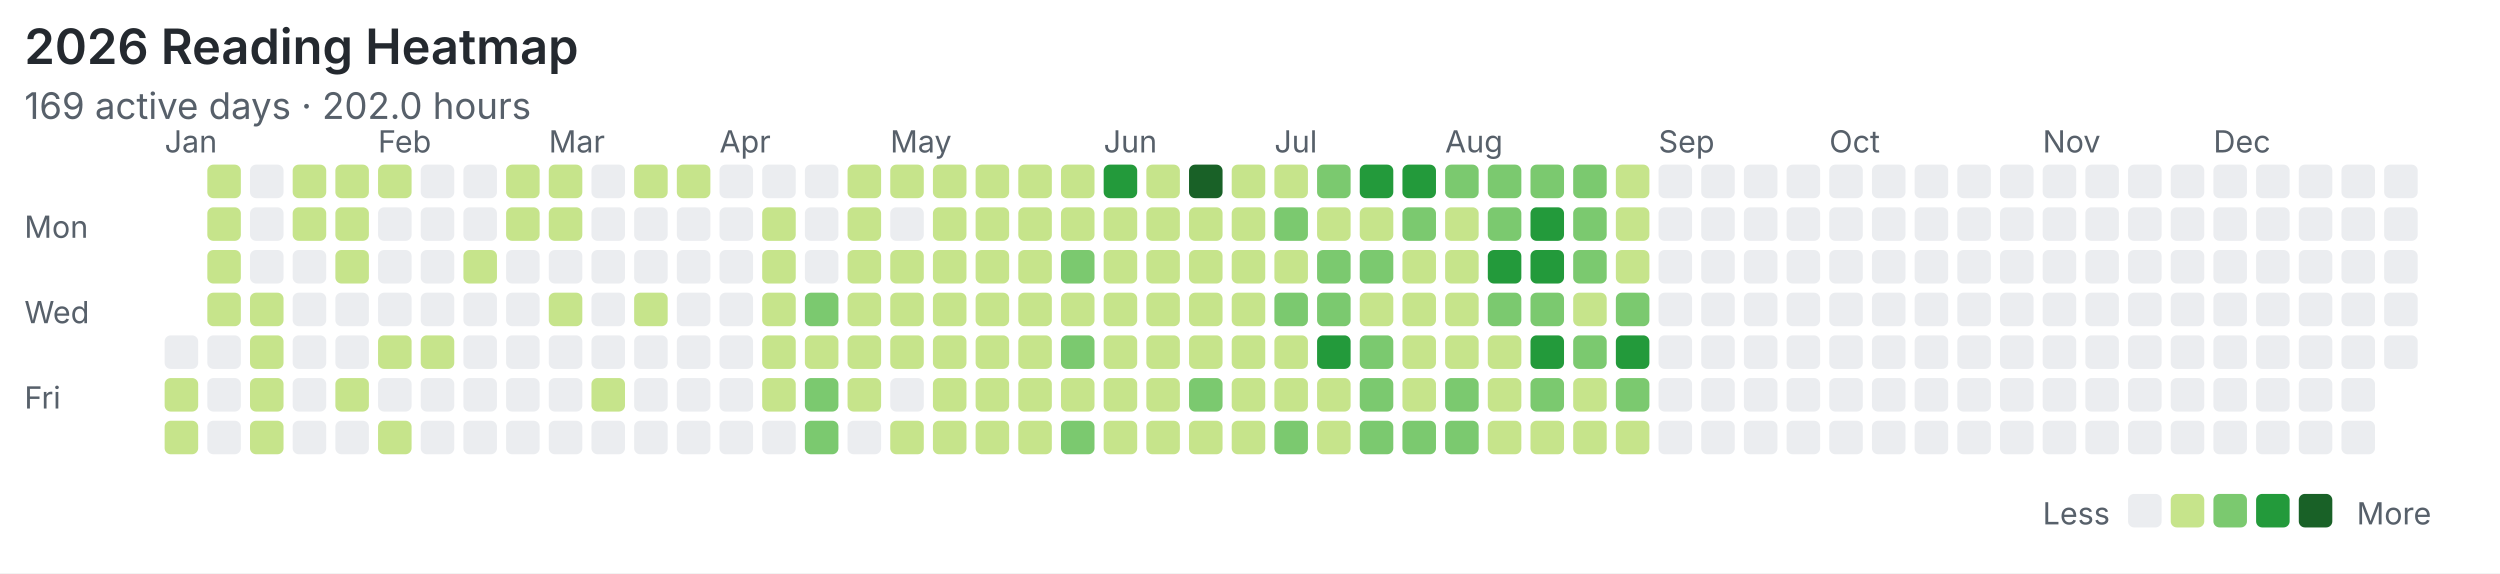
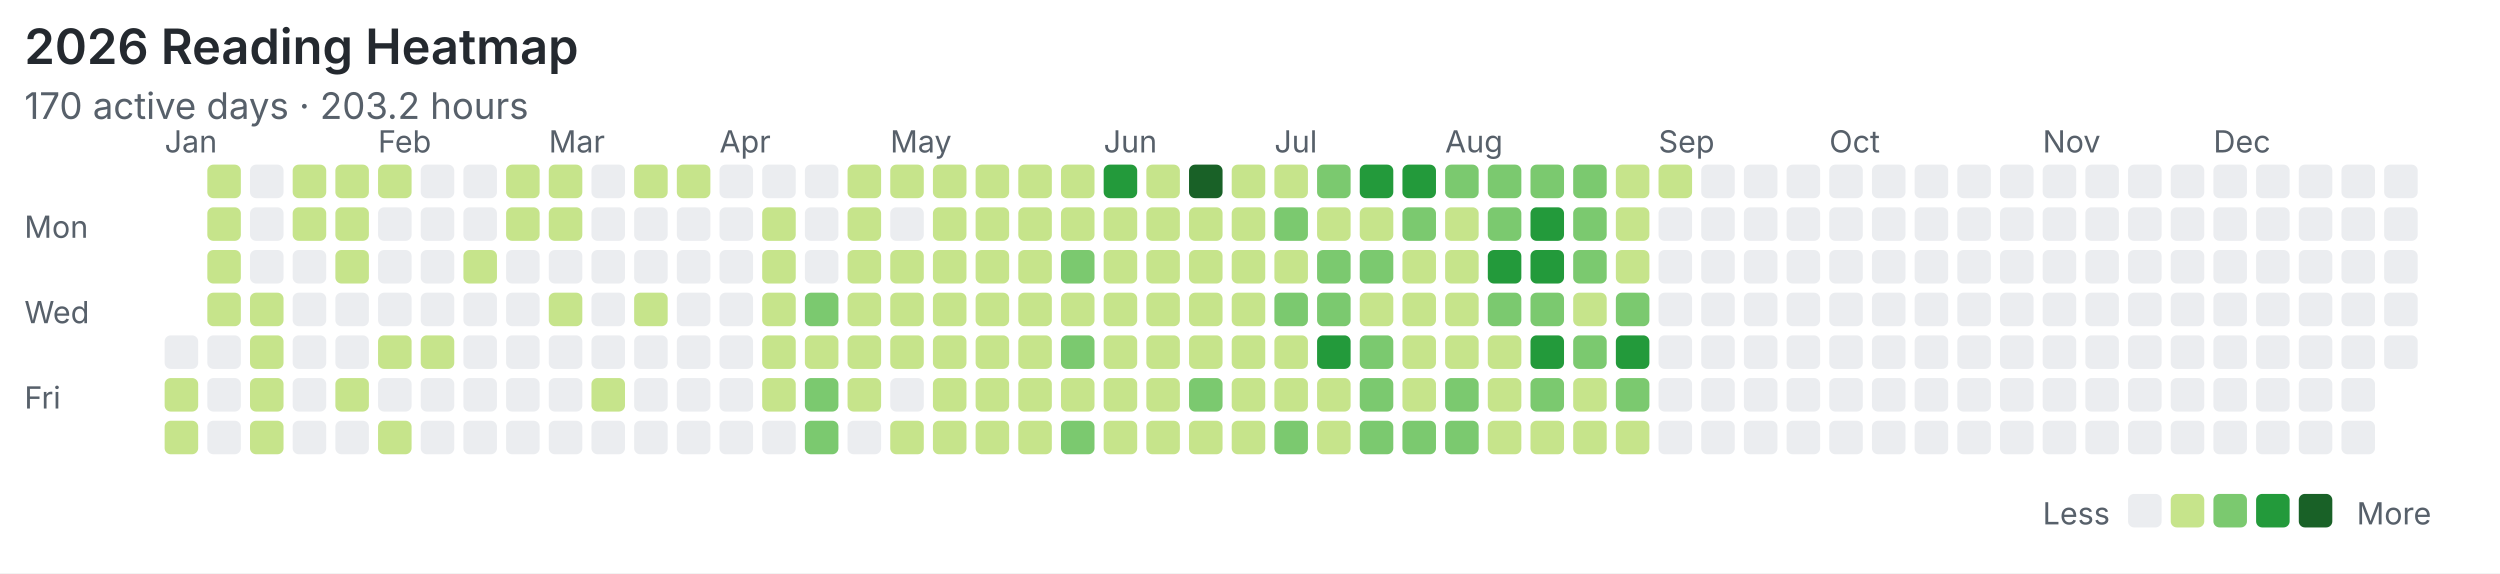
<svg xmlns="http://www.w3.org/2000/svg" width="820" height="188" viewBox="0 0 820 188">
  <rect width="100%" height="100%" fill="#ffffff" />
  <style>text{font-family:system-ui,-apple-system,"Segoe UI",sans-serif;fill:#57606a}.title{font-size:16px;font-weight:600;fill:#24292f}.meta{font-size:12px}.label{font-size:10px}</style>
  <text class="title" x="8" y="21">2026 Reading Heatmap</text>
-   <text class="meta" x="8" y="39">169 active days · 202.0 hours</text>
+   <text class="meta" x="8" y="39">170 active days · 203.2 hours</text>
  <text class="label" x="8" y="78">Mon</text>
  <text class="label" x="8" y="106">Wed</text>
  <text class="label" x="8" y="134">Fri</text>
  <text class="label" x="54" y="50">Jan</text>
  <text class="label" x="124" y="50">Feb</text>
  <text class="label" x="180" y="50">Mar</text>
  <text class="label" x="236" y="50">Apr</text>
  <text class="label" x="292" y="50">May</text>
  <text class="label" x="362" y="50">Jun</text>
  <text class="label" x="418" y="50">Jul</text>
  <text class="label" x="474" y="50">Aug</text>
  <text class="label" x="544" y="50">Sep</text>
  <text class="label" x="600" y="50">Oct</text>
  <text class="label" x="670" y="50">Nov</text>
  <text class="label" x="726" y="50">Dec</text>
  <rect x="54" y="110" width="11" height="11" rx="2" fill="#ebedf0" />
  <rect x="54" y="124" width="11" height="11" rx="2" fill="#c6e48b" />
  <rect x="54" y="138" width="11" height="11" rx="2" fill="#c6e48b" />
  <rect x="68" y="54" width="11" height="11" rx="2" fill="#c6e48b" />
  <rect x="68" y="68" width="11" height="11" rx="2" fill="#c6e48b" />
  <rect x="68" y="82" width="11" height="11" rx="2" fill="#c6e48b" />
  <rect x="68" y="96" width="11" height="11" rx="2" fill="#c6e48b" />
  <rect x="68" y="110" width="11" height="11" rx="2" fill="#ebedf0" />
  <rect x="68" y="124" width="11" height="11" rx="2" fill="#ebedf0" />
  <rect x="68" y="138" width="11" height="11" rx="2" fill="#ebedf0" />
  <rect x="82" y="54" width="11" height="11" rx="2" fill="#ebedf0" />
  <rect x="82" y="68" width="11" height="11" rx="2" fill="#ebedf0" />
  <rect x="82" y="82" width="11" height="11" rx="2" fill="#ebedf0" />
  <rect x="82" y="96" width="11" height="11" rx="2" fill="#c6e48b" />
  <rect x="82" y="110" width="11" height="11" rx="2" fill="#c6e48b" />
  <rect x="82" y="124" width="11" height="11" rx="2" fill="#c6e48b" />
  <rect x="82" y="138" width="11" height="11" rx="2" fill="#c6e48b" />
  <rect x="96" y="54" width="11" height="11" rx="2" fill="#c6e48b" />
  <rect x="96" y="68" width="11" height="11" rx="2" fill="#c6e48b" />
  <rect x="96" y="82" width="11" height="11" rx="2" fill="#ebedf0" />
  <rect x="96" y="96" width="11" height="11" rx="2" fill="#ebedf0" />
  <rect x="96" y="110" width="11" height="11" rx="2" fill="#ebedf0" />
  <rect x="96" y="124" width="11" height="11" rx="2" fill="#ebedf0" />
  <rect x="96" y="138" width="11" height="11" rx="2" fill="#ebedf0" />
  <rect x="110" y="54" width="11" height="11" rx="2" fill="#c6e48b" />
  <rect x="110" y="68" width="11" height="11" rx="2" fill="#c6e48b" />
  <rect x="110" y="82" width="11" height="11" rx="2" fill="#c6e48b" />
  <rect x="110" y="96" width="11" height="11" rx="2" fill="#ebedf0" />
  <rect x="110" y="110" width="11" height="11" rx="2" fill="#ebedf0" />
  <rect x="110" y="124" width="11" height="11" rx="2" fill="#c6e48b" />
  <rect x="110" y="138" width="11" height="11" rx="2" fill="#ebedf0" />
  <rect x="124" y="54" width="11" height="11" rx="2" fill="#c6e48b" />
  <rect x="124" y="68" width="11" height="11" rx="2" fill="#ebedf0" />
  <rect x="124" y="82" width="11" height="11" rx="2" fill="#ebedf0" />
  <rect x="124" y="96" width="11" height="11" rx="2" fill="#ebedf0" />
  <rect x="124" y="110" width="11" height="11" rx="2" fill="#c6e48b" />
  <rect x="124" y="124" width="11" height="11" rx="2" fill="#ebedf0" />
  <rect x="124" y="138" width="11" height="11" rx="2" fill="#c6e48b" />
  <rect x="138" y="54" width="11" height="11" rx="2" fill="#ebedf0" />
  <rect x="138" y="68" width="11" height="11" rx="2" fill="#ebedf0" />
  <rect x="138" y="82" width="11" height="11" rx="2" fill="#ebedf0" />
  <rect x="138" y="96" width="11" height="11" rx="2" fill="#ebedf0" />
  <rect x="138" y="110" width="11" height="11" rx="2" fill="#c6e48b" />
  <rect x="138" y="124" width="11" height="11" rx="2" fill="#ebedf0" />
  <rect x="138" y="138" width="11" height="11" rx="2" fill="#ebedf0" />
  <rect x="152" y="54" width="11" height="11" rx="2" fill="#ebedf0" />
  <rect x="152" y="68" width="11" height="11" rx="2" fill="#ebedf0" />
  <rect x="152" y="82" width="11" height="11" rx="2" fill="#c6e48b" />
  <rect x="152" y="96" width="11" height="11" rx="2" fill="#ebedf0" />
  <rect x="152" y="110" width="11" height="11" rx="2" fill="#ebedf0" />
  <rect x="152" y="124" width="11" height="11" rx="2" fill="#ebedf0" />
  <rect x="152" y="138" width="11" height="11" rx="2" fill="#ebedf0" />
  <rect x="166" y="54" width="11" height="11" rx="2" fill="#c6e48b" />
  <rect x="166" y="68" width="11" height="11" rx="2" fill="#c6e48b" />
  <rect x="166" y="82" width="11" height="11" rx="2" fill="#ebedf0" />
  <rect x="166" y="96" width="11" height="11" rx="2" fill="#ebedf0" />
  <rect x="166" y="110" width="11" height="11" rx="2" fill="#ebedf0" />
  <rect x="166" y="124" width="11" height="11" rx="2" fill="#ebedf0" />
  <rect x="166" y="138" width="11" height="11" rx="2" fill="#ebedf0" />
  <rect x="180" y="54" width="11" height="11" rx="2" fill="#c6e48b" />
  <rect x="180" y="68" width="11" height="11" rx="2" fill="#c6e48b" />
  <rect x="180" y="82" width="11" height="11" rx="2" fill="#ebedf0" />
  <rect x="180" y="96" width="11" height="11" rx="2" fill="#c6e48b" />
  <rect x="180" y="110" width="11" height="11" rx="2" fill="#ebedf0" />
  <rect x="180" y="124" width="11" height="11" rx="2" fill="#ebedf0" />
  <rect x="180" y="138" width="11" height="11" rx="2" fill="#ebedf0" />
  <rect x="194" y="54" width="11" height="11" rx="2" fill="#ebedf0" />
  <rect x="194" y="68" width="11" height="11" rx="2" fill="#ebedf0" />
  <rect x="194" y="82" width="11" height="11" rx="2" fill="#ebedf0" />
  <rect x="194" y="96" width="11" height="11" rx="2" fill="#ebedf0" />
  <rect x="194" y="110" width="11" height="11" rx="2" fill="#ebedf0" />
  <rect x="194" y="124" width="11" height="11" rx="2" fill="#c6e48b" />
  <rect x="194" y="138" width="11" height="11" rx="2" fill="#ebedf0" />
  <rect x="208" y="54" width="11" height="11" rx="2" fill="#c6e48b" />
  <rect x="208" y="68" width="11" height="11" rx="2" fill="#ebedf0" />
  <rect x="208" y="82" width="11" height="11" rx="2" fill="#ebedf0" />
  <rect x="208" y="96" width="11" height="11" rx="2" fill="#c6e48b" />
  <rect x="208" y="110" width="11" height="11" rx="2" fill="#ebedf0" />
  <rect x="208" y="124" width="11" height="11" rx="2" fill="#ebedf0" />
  <rect x="208" y="138" width="11" height="11" rx="2" fill="#ebedf0" />
  <rect x="222" y="54" width="11" height="11" rx="2" fill="#c6e48b" />
  <rect x="222" y="68" width="11" height="11" rx="2" fill="#ebedf0" />
  <rect x="222" y="82" width="11" height="11" rx="2" fill="#ebedf0" />
  <rect x="222" y="96" width="11" height="11" rx="2" fill="#ebedf0" />
  <rect x="222" y="110" width="11" height="11" rx="2" fill="#ebedf0" />
  <rect x="222" y="124" width="11" height="11" rx="2" fill="#ebedf0" />
  <rect x="222" y="138" width="11" height="11" rx="2" fill="#ebedf0" />
  <rect x="236" y="54" width="11" height="11" rx="2" fill="#ebedf0" />
  <rect x="236" y="68" width="11" height="11" rx="2" fill="#ebedf0" />
  <rect x="236" y="82" width="11" height="11" rx="2" fill="#ebedf0" />
  <rect x="236" y="96" width="11" height="11" rx="2" fill="#ebedf0" />
  <rect x="236" y="110" width="11" height="11" rx="2" fill="#ebedf0" />
  <rect x="236" y="124" width="11" height="11" rx="2" fill="#ebedf0" />
  <rect x="236" y="138" width="11" height="11" rx="2" fill="#ebedf0" />
  <rect x="250" y="54" width="11" height="11" rx="2" fill="#ebedf0" />
  <rect x="250" y="68" width="11" height="11" rx="2" fill="#c6e48b" />
  <rect x="250" y="82" width="11" height="11" rx="2" fill="#c6e48b" />
  <rect x="250" y="96" width="11" height="11" rx="2" fill="#c6e48b" />
  <rect x="250" y="110" width="11" height="11" rx="2" fill="#c6e48b" />
  <rect x="250" y="124" width="11" height="11" rx="2" fill="#c6e48b" />
  <rect x="250" y="138" width="11" height="11" rx="2" fill="#ebedf0" />
  <rect x="264" y="54" width="11" height="11" rx="2" fill="#ebedf0" />
  <rect x="264" y="68" width="11" height="11" rx="2" fill="#ebedf0" />
  <rect x="264" y="82" width="11" height="11" rx="2" fill="#ebedf0" />
  <rect x="264" y="96" width="11" height="11" rx="2" fill="#7bc96f" />
  <rect x="264" y="110" width="11" height="11" rx="2" fill="#c6e48b" />
  <rect x="264" y="124" width="11" height="11" rx="2" fill="#7bc96f" />
  <rect x="264" y="138" width="11" height="11" rx="2" fill="#7bc96f" />
  <rect x="278" y="54" width="11" height="11" rx="2" fill="#c6e48b" />
  <rect x="278" y="68" width="11" height="11" rx="2" fill="#c6e48b" />
  <rect x="278" y="82" width="11" height="11" rx="2" fill="#c6e48b" />
  <rect x="278" y="96" width="11" height="11" rx="2" fill="#c6e48b" />
  <rect x="278" y="110" width="11" height="11" rx="2" fill="#c6e48b" />
  <rect x="278" y="124" width="11" height="11" rx="2" fill="#c6e48b" />
  <rect x="278" y="138" width="11" height="11" rx="2" fill="#ebedf0" />
  <rect x="292" y="54" width="11" height="11" rx="2" fill="#c6e48b" />
  <rect x="292" y="68" width="11" height="11" rx="2" fill="#ebedf0" />
  <rect x="292" y="82" width="11" height="11" rx="2" fill="#c6e48b" />
  <rect x="292" y="96" width="11" height="11" rx="2" fill="#c6e48b" />
  <rect x="292" y="110" width="11" height="11" rx="2" fill="#c6e48b" />
  <rect x="292" y="124" width="11" height="11" rx="2" fill="#ebedf0" />
  <rect x="292" y="138" width="11" height="11" rx="2" fill="#c6e48b" />
  <rect x="306" y="54" width="11" height="11" rx="2" fill="#c6e48b" />
  <rect x="306" y="68" width="11" height="11" rx="2" fill="#c6e48b" />
  <rect x="306" y="82" width="11" height="11" rx="2" fill="#c6e48b" />
  <rect x="306" y="96" width="11" height="11" rx="2" fill="#c6e48b" />
  <rect x="306" y="110" width="11" height="11" rx="2" fill="#c6e48b" />
  <rect x="306" y="124" width="11" height="11" rx="2" fill="#c6e48b" />
  <rect x="306" y="138" width="11" height="11" rx="2" fill="#c6e48b" />
  <rect x="320" y="54" width="11" height="11" rx="2" fill="#c6e48b" />
  <rect x="320" y="68" width="11" height="11" rx="2" fill="#c6e48b" />
  <rect x="320" y="82" width="11" height="11" rx="2" fill="#c6e48b" />
  <rect x="320" y="96" width="11" height="11" rx="2" fill="#c6e48b" />
  <rect x="320" y="110" width="11" height="11" rx="2" fill="#c6e48b" />
  <rect x="320" y="124" width="11" height="11" rx="2" fill="#c6e48b" />
  <rect x="320" y="138" width="11" height="11" rx="2" fill="#c6e48b" />
  <rect x="334" y="54" width="11" height="11" rx="2" fill="#c6e48b" />
  <rect x="334" y="68" width="11" height="11" rx="2" fill="#c6e48b" />
  <rect x="334" y="82" width="11" height="11" rx="2" fill="#c6e48b" />
  <rect x="334" y="96" width="11" height="11" rx="2" fill="#c6e48b" />
  <rect x="334" y="110" width="11" height="11" rx="2" fill="#c6e48b" />
  <rect x="334" y="124" width="11" height="11" rx="2" fill="#c6e48b" />
  <rect x="334" y="138" width="11" height="11" rx="2" fill="#c6e48b" />
  <rect x="348" y="54" width="11" height="11" rx="2" fill="#c6e48b" />
  <rect x="348" y="68" width="11" height="11" rx="2" fill="#c6e48b" />
  <rect x="348" y="82" width="11" height="11" rx="2" fill="#7bc96f" />
  <rect x="348" y="96" width="11" height="11" rx="2" fill="#c6e48b" />
  <rect x="348" y="110" width="11" height="11" rx="2" fill="#7bc96f" />
  <rect x="348" y="124" width="11" height="11" rx="2" fill="#c6e48b" />
  <rect x="348" y="138" width="11" height="11" rx="2" fill="#7bc96f" />
  <rect x="362" y="54" width="11" height="11" rx="2" fill="#239a3b" />
  <rect x="362" y="68" width="11" height="11" rx="2" fill="#c6e48b" />
  <rect x="362" y="82" width="11" height="11" rx="2" fill="#c6e48b" />
  <rect x="362" y="96" width="11" height="11" rx="2" fill="#c6e48b" />
  <rect x="362" y="110" width="11" height="11" rx="2" fill="#c6e48b" />
  <rect x="362" y="124" width="11" height="11" rx="2" fill="#c6e48b" />
  <rect x="362" y="138" width="11" height="11" rx="2" fill="#c6e48b" />
  <rect x="376" y="54" width="11" height="11" rx="2" fill="#c6e48b" />
  <rect x="376" y="68" width="11" height="11" rx="2" fill="#c6e48b" />
  <rect x="376" y="82" width="11" height="11" rx="2" fill="#c6e48b" />
  <rect x="376" y="96" width="11" height="11" rx="2" fill="#c6e48b" />
  <rect x="376" y="110" width="11" height="11" rx="2" fill="#c6e48b" />
  <rect x="376" y="124" width="11" height="11" rx="2" fill="#c6e48b" />
  <rect x="376" y="138" width="11" height="11" rx="2" fill="#c6e48b" />
  <rect x="390" y="54" width="11" height="11" rx="2" fill="#196127" />
  <rect x="390" y="68" width="11" height="11" rx="2" fill="#c6e48b" />
  <rect x="390" y="82" width="11" height="11" rx="2" fill="#c6e48b" />
  <rect x="390" y="96" width="11" height="11" rx="2" fill="#c6e48b" />
  <rect x="390" y="110" width="11" height="11" rx="2" fill="#c6e48b" />
  <rect x="390" y="124" width="11" height="11" rx="2" fill="#7bc96f" />
  <rect x="390" y="138" width="11" height="11" rx="2" fill="#c6e48b" />
  <rect x="404" y="54" width="11" height="11" rx="2" fill="#c6e48b" />
  <rect x="404" y="68" width="11" height="11" rx="2" fill="#c6e48b" />
  <rect x="404" y="82" width="11" height="11" rx="2" fill="#c6e48b" />
  <rect x="404" y="96" width="11" height="11" rx="2" fill="#c6e48b" />
  <rect x="404" y="110" width="11" height="11" rx="2" fill="#c6e48b" />
  <rect x="404" y="124" width="11" height="11" rx="2" fill="#c6e48b" />
  <rect x="404" y="138" width="11" height="11" rx="2" fill="#c6e48b" />
  <rect x="418" y="54" width="11" height="11" rx="2" fill="#c6e48b" />
  <rect x="418" y="68" width="11" height="11" rx="2" fill="#7bc96f" />
  <rect x="418" y="82" width="11" height="11" rx="2" fill="#c6e48b" />
  <rect x="418" y="96" width="11" height="11" rx="2" fill="#7bc96f" />
  <rect x="418" y="110" width="11" height="11" rx="2" fill="#c6e48b" />
  <rect x="418" y="124" width="11" height="11" rx="2" fill="#c6e48b" />
  <rect x="418" y="138" width="11" height="11" rx="2" fill="#7bc96f" />
  <rect x="432" y="54" width="11" height="11" rx="2" fill="#7bc96f" />
  <rect x="432" y="68" width="11" height="11" rx="2" fill="#c6e48b" />
  <rect x="432" y="82" width="11" height="11" rx="2" fill="#7bc96f" />
  <rect x="432" y="96" width="11" height="11" rx="2" fill="#7bc96f" />
  <rect x="432" y="110" width="11" height="11" rx="2" fill="#239a3b" />
  <rect x="432" y="124" width="11" height="11" rx="2" fill="#c6e48b" />
  <rect x="432" y="138" width="11" height="11" rx="2" fill="#c6e48b" />
  <rect x="446" y="54" width="11" height="11" rx="2" fill="#239a3b" />
  <rect x="446" y="68" width="11" height="11" rx="2" fill="#c6e48b" />
  <rect x="446" y="82" width="11" height="11" rx="2" fill="#7bc96f" />
  <rect x="446" y="96" width="11" height="11" rx="2" fill="#c6e48b" />
  <rect x="446" y="110" width="11" height="11" rx="2" fill="#7bc96f" />
  <rect x="446" y="124" width="11" height="11" rx="2" fill="#7bc96f" />
  <rect x="446" y="138" width="11" height="11" rx="2" fill="#7bc96f" />
  <rect x="460" y="54" width="11" height="11" rx="2" fill="#239a3b" />
  <rect x="460" y="68" width="11" height="11" rx="2" fill="#7bc96f" />
  <rect x="460" y="82" width="11" height="11" rx="2" fill="#c6e48b" />
  <rect x="460" y="96" width="11" height="11" rx="2" fill="#c6e48b" />
  <rect x="460" y="110" width="11" height="11" rx="2" fill="#c6e48b" />
  <rect x="460" y="124" width="11" height="11" rx="2" fill="#c6e48b" />
  <rect x="460" y="138" width="11" height="11" rx="2" fill="#7bc96f" />
  <rect x="474" y="54" width="11" height="11" rx="2" fill="#7bc96f" />
  <rect x="474" y="68" width="11" height="11" rx="2" fill="#c6e48b" />
  <rect x="474" y="82" width="11" height="11" rx="2" fill="#c6e48b" />
  <rect x="474" y="96" width="11" height="11" rx="2" fill="#c6e48b" />
  <rect x="474" y="110" width="11" height="11" rx="2" fill="#c6e48b" />
  <rect x="474" y="124" width="11" height="11" rx="2" fill="#7bc96f" />
  <rect x="474" y="138" width="11" height="11" rx="2" fill="#7bc96f" />
  <rect x="488" y="54" width="11" height="11" rx="2" fill="#7bc96f" />
  <rect x="488" y="68" width="11" height="11" rx="2" fill="#7bc96f" />
  <rect x="488" y="82" width="11" height="11" rx="2" fill="#239a3b" />
  <rect x="488" y="96" width="11" height="11" rx="2" fill="#7bc96f" />
  <rect x="488" y="110" width="11" height="11" rx="2" fill="#c6e48b" />
  <rect x="488" y="124" width="11" height="11" rx="2" fill="#c6e48b" />
  <rect x="488" y="138" width="11" height="11" rx="2" fill="#c6e48b" />
  <rect x="502" y="54" width="11" height="11" rx="2" fill="#7bc96f" />
  <rect x="502" y="68" width="11" height="11" rx="2" fill="#239a3b" />
  <rect x="502" y="82" width="11" height="11" rx="2" fill="#239a3b" />
  <rect x="502" y="96" width="11" height="11" rx="2" fill="#7bc96f" />
  <rect x="502" y="110" width="11" height="11" rx="2" fill="#239a3b" />
  <rect x="502" y="124" width="11" height="11" rx="2" fill="#7bc96f" />
  <rect x="502" y="138" width="11" height="11" rx="2" fill="#c6e48b" />
  <rect x="516" y="54" width="11" height="11" rx="2" fill="#7bc96f" />
  <rect x="516" y="68" width="11" height="11" rx="2" fill="#7bc96f" />
  <rect x="516" y="82" width="11" height="11" rx="2" fill="#7bc96f" />
  <rect x="516" y="96" width="11" height="11" rx="2" fill="#c6e48b" />
  <rect x="516" y="110" width="11" height="11" rx="2" fill="#7bc96f" />
  <rect x="516" y="124" width="11" height="11" rx="2" fill="#c6e48b" />
  <rect x="516" y="138" width="11" height="11" rx="2" fill="#c6e48b" />
  <rect x="530" y="54" width="11" height="11" rx="2" fill="#c6e48b" />
  <rect x="530" y="68" width="11" height="11" rx="2" fill="#c6e48b" />
  <rect x="530" y="82" width="11" height="11" rx="2" fill="#c6e48b" />
  <rect x="530" y="96" width="11" height="11" rx="2" fill="#7bc96f" />
  <rect x="530" y="110" width="11" height="11" rx="2" fill="#239a3b" />
  <rect x="530" y="124" width="11" height="11" rx="2" fill="#7bc96f" />
  <rect x="530" y="138" width="11" height="11" rx="2" fill="#c6e48b" />
-   <rect x="544" y="54" width="11" height="11" rx="2" fill="#ebedf0" />
+   <rect x="544" y="54" width="11" height="11" rx="2" fill="#c6e48b" />
  <rect x="544" y="68" width="11" height="11" rx="2" fill="#ebedf0" />
  <rect x="544" y="82" width="11" height="11" rx="2" fill="#ebedf0" />
  <rect x="544" y="96" width="11" height="11" rx="2" fill="#ebedf0" />
  <rect x="544" y="110" width="11" height="11" rx="2" fill="#ebedf0" />
  <rect x="544" y="124" width="11" height="11" rx="2" fill="#ebedf0" />
  <rect x="544" y="138" width="11" height="11" rx="2" fill="#ebedf0" />
  <rect x="558" y="54" width="11" height="11" rx="2" fill="#ebedf0" />
  <rect x="558" y="68" width="11" height="11" rx="2" fill="#ebedf0" />
  <rect x="558" y="82" width="11" height="11" rx="2" fill="#ebedf0" />
  <rect x="558" y="96" width="11" height="11" rx="2" fill="#ebedf0" />
  <rect x="558" y="110" width="11" height="11" rx="2" fill="#ebedf0" />
  <rect x="558" y="124" width="11" height="11" rx="2" fill="#ebedf0" />
  <rect x="558" y="138" width="11" height="11" rx="2" fill="#ebedf0" />
  <rect x="572" y="54" width="11" height="11" rx="2" fill="#ebedf0" />
  <rect x="572" y="68" width="11" height="11" rx="2" fill="#ebedf0" />
  <rect x="572" y="82" width="11" height="11" rx="2" fill="#ebedf0" />
  <rect x="572" y="96" width="11" height="11" rx="2" fill="#ebedf0" />
  <rect x="572" y="110" width="11" height="11" rx="2" fill="#ebedf0" />
  <rect x="572" y="124" width="11" height="11" rx="2" fill="#ebedf0" />
  <rect x="572" y="138" width="11" height="11" rx="2" fill="#ebedf0" />
  <rect x="586" y="54" width="11" height="11" rx="2" fill="#ebedf0" />
  <rect x="586" y="68" width="11" height="11" rx="2" fill="#ebedf0" />
  <rect x="586" y="82" width="11" height="11" rx="2" fill="#ebedf0" />
  <rect x="586" y="96" width="11" height="11" rx="2" fill="#ebedf0" />
  <rect x="586" y="110" width="11" height="11" rx="2" fill="#ebedf0" />
  <rect x="586" y="124" width="11" height="11" rx="2" fill="#ebedf0" />
  <rect x="586" y="138" width="11" height="11" rx="2" fill="#ebedf0" />
  <rect x="600" y="54" width="11" height="11" rx="2" fill="#ebedf0" />
  <rect x="600" y="68" width="11" height="11" rx="2" fill="#ebedf0" />
  <rect x="600" y="82" width="11" height="11" rx="2" fill="#ebedf0" />
  <rect x="600" y="96" width="11" height="11" rx="2" fill="#ebedf0" />
  <rect x="600" y="110" width="11" height="11" rx="2" fill="#ebedf0" />
  <rect x="600" y="124" width="11" height="11" rx="2" fill="#ebedf0" />
  <rect x="600" y="138" width="11" height="11" rx="2" fill="#ebedf0" />
  <rect x="614" y="54" width="11" height="11" rx="2" fill="#ebedf0" />
  <rect x="614" y="68" width="11" height="11" rx="2" fill="#ebedf0" />
  <rect x="614" y="82" width="11" height="11" rx="2" fill="#ebedf0" />
  <rect x="614" y="96" width="11" height="11" rx="2" fill="#ebedf0" />
  <rect x="614" y="110" width="11" height="11" rx="2" fill="#ebedf0" />
  <rect x="614" y="124" width="11" height="11" rx="2" fill="#ebedf0" />
  <rect x="614" y="138" width="11" height="11" rx="2" fill="#ebedf0" />
  <rect x="628" y="54" width="11" height="11" rx="2" fill="#ebedf0" />
  <rect x="628" y="68" width="11" height="11" rx="2" fill="#ebedf0" />
  <rect x="628" y="82" width="11" height="11" rx="2" fill="#ebedf0" />
  <rect x="628" y="96" width="11" height="11" rx="2" fill="#ebedf0" />
  <rect x="628" y="110" width="11" height="11" rx="2" fill="#ebedf0" />
  <rect x="628" y="124" width="11" height="11" rx="2" fill="#ebedf0" />
  <rect x="628" y="138" width="11" height="11" rx="2" fill="#ebedf0" />
  <rect x="642" y="54" width="11" height="11" rx="2" fill="#ebedf0" />
  <rect x="642" y="68" width="11" height="11" rx="2" fill="#ebedf0" />
  <rect x="642" y="82" width="11" height="11" rx="2" fill="#ebedf0" />
  <rect x="642" y="96" width="11" height="11" rx="2" fill="#ebedf0" />
  <rect x="642" y="110" width="11" height="11" rx="2" fill="#ebedf0" />
  <rect x="642" y="124" width="11" height="11" rx="2" fill="#ebedf0" />
  <rect x="642" y="138" width="11" height="11" rx="2" fill="#ebedf0" />
  <rect x="656" y="54" width="11" height="11" rx="2" fill="#ebedf0" />
  <rect x="656" y="68" width="11" height="11" rx="2" fill="#ebedf0" />
  <rect x="656" y="82" width="11" height="11" rx="2" fill="#ebedf0" />
  <rect x="656" y="96" width="11" height="11" rx="2" fill="#ebedf0" />
  <rect x="656" y="110" width="11" height="11" rx="2" fill="#ebedf0" />
  <rect x="656" y="124" width="11" height="11" rx="2" fill="#ebedf0" />
  <rect x="656" y="138" width="11" height="11" rx="2" fill="#ebedf0" />
  <rect x="670" y="54" width="11" height="11" rx="2" fill="#ebedf0" />
  <rect x="670" y="68" width="11" height="11" rx="2" fill="#ebedf0" />
  <rect x="670" y="82" width="11" height="11" rx="2" fill="#ebedf0" />
  <rect x="670" y="96" width="11" height="11" rx="2" fill="#ebedf0" />
  <rect x="670" y="110" width="11" height="11" rx="2" fill="#ebedf0" />
  <rect x="670" y="124" width="11" height="11" rx="2" fill="#ebedf0" />
  <rect x="670" y="138" width="11" height="11" rx="2" fill="#ebedf0" />
  <rect x="684" y="54" width="11" height="11" rx="2" fill="#ebedf0" />
  <rect x="684" y="68" width="11" height="11" rx="2" fill="#ebedf0" />
  <rect x="684" y="82" width="11" height="11" rx="2" fill="#ebedf0" />
  <rect x="684" y="96" width="11" height="11" rx="2" fill="#ebedf0" />
  <rect x="684" y="110" width="11" height="11" rx="2" fill="#ebedf0" />
  <rect x="684" y="124" width="11" height="11" rx="2" fill="#ebedf0" />
  <rect x="684" y="138" width="11" height="11" rx="2" fill="#ebedf0" />
  <rect x="698" y="54" width="11" height="11" rx="2" fill="#ebedf0" />
  <rect x="698" y="68" width="11" height="11" rx="2" fill="#ebedf0" />
  <rect x="698" y="82" width="11" height="11" rx="2" fill="#ebedf0" />
  <rect x="698" y="96" width="11" height="11" rx="2" fill="#ebedf0" />
  <rect x="698" y="110" width="11" height="11" rx="2" fill="#ebedf0" />
  <rect x="698" y="124" width="11" height="11" rx="2" fill="#ebedf0" />
  <rect x="698" y="138" width="11" height="11" rx="2" fill="#ebedf0" />
  <rect x="712" y="54" width="11" height="11" rx="2" fill="#ebedf0" />
  <rect x="712" y="68" width="11" height="11" rx="2" fill="#ebedf0" />
  <rect x="712" y="82" width="11" height="11" rx="2" fill="#ebedf0" />
  <rect x="712" y="96" width="11" height="11" rx="2" fill="#ebedf0" />
  <rect x="712" y="110" width="11" height="11" rx="2" fill="#ebedf0" />
  <rect x="712" y="124" width="11" height="11" rx="2" fill="#ebedf0" />
  <rect x="712" y="138" width="11" height="11" rx="2" fill="#ebedf0" />
  <rect x="726" y="54" width="11" height="11" rx="2" fill="#ebedf0" />
  <rect x="726" y="68" width="11" height="11" rx="2" fill="#ebedf0" />
  <rect x="726" y="82" width="11" height="11" rx="2" fill="#ebedf0" />
  <rect x="726" y="96" width="11" height="11" rx="2" fill="#ebedf0" />
  <rect x="726" y="110" width="11" height="11" rx="2" fill="#ebedf0" />
  <rect x="726" y="124" width="11" height="11" rx="2" fill="#ebedf0" />
  <rect x="726" y="138" width="11" height="11" rx="2" fill="#ebedf0" />
  <rect x="740" y="54" width="11" height="11" rx="2" fill="#ebedf0" />
  <rect x="740" y="68" width="11" height="11" rx="2" fill="#ebedf0" />
  <rect x="740" y="82" width="11" height="11" rx="2" fill="#ebedf0" />
  <rect x="740" y="96" width="11" height="11" rx="2" fill="#ebedf0" />
  <rect x="740" y="110" width="11" height="11" rx="2" fill="#ebedf0" />
  <rect x="740" y="124" width="11" height="11" rx="2" fill="#ebedf0" />
  <rect x="740" y="138" width="11" height="11" rx="2" fill="#ebedf0" />
  <rect x="754" y="54" width="11" height="11" rx="2" fill="#ebedf0" />
  <rect x="754" y="68" width="11" height="11" rx="2" fill="#ebedf0" />
  <rect x="754" y="82" width="11" height="11" rx="2" fill="#ebedf0" />
  <rect x="754" y="96" width="11" height="11" rx="2" fill="#ebedf0" />
  <rect x="754" y="110" width="11" height="11" rx="2" fill="#ebedf0" />
  <rect x="754" y="124" width="11" height="11" rx="2" fill="#ebedf0" />
  <rect x="754" y="138" width="11" height="11" rx="2" fill="#ebedf0" />
  <rect x="768" y="54" width="11" height="11" rx="2" fill="#ebedf0" />
  <rect x="768" y="68" width="11" height="11" rx="2" fill="#ebedf0" />
  <rect x="768" y="82" width="11" height="11" rx="2" fill="#ebedf0" />
  <rect x="768" y="96" width="11" height="11" rx="2" fill="#ebedf0" />
  <rect x="768" y="110" width="11" height="11" rx="2" fill="#ebedf0" />
  <rect x="768" y="124" width="11" height="11" rx="2" fill="#ebedf0" />
  <rect x="768" y="138" width="11" height="11" rx="2" fill="#ebedf0" />
  <rect x="782" y="54" width="11" height="11" rx="2" fill="#ebedf0" />
  <rect x="782" y="68" width="11" height="11" rx="2" fill="#ebedf0" />
  <rect x="782" y="82" width="11" height="11" rx="2" fill="#ebedf0" />
  <rect x="782" y="96" width="11" height="11" rx="2" fill="#ebedf0" />
  <rect x="782" y="110" width="11" height="11" rx="2" fill="#ebedf0" />
  <text class="label" x="670" y="172">Less</text>
  <rect x="698" y="162" width="11" height="11" rx="2" fill="#ebedf0" />
  <rect x="712" y="162" width="11" height="11" rx="2" fill="#c6e48b" />
  <rect x="726" y="162" width="11" height="11" rx="2" fill="#7bc96f" />
  <rect x="740" y="162" width="11" height="11" rx="2" fill="#239a3b" />
  <rect x="754" y="162" width="11" height="11" rx="2" fill="#196127" />
  <text class="label" x="773" y="172">More</text>
</svg>
